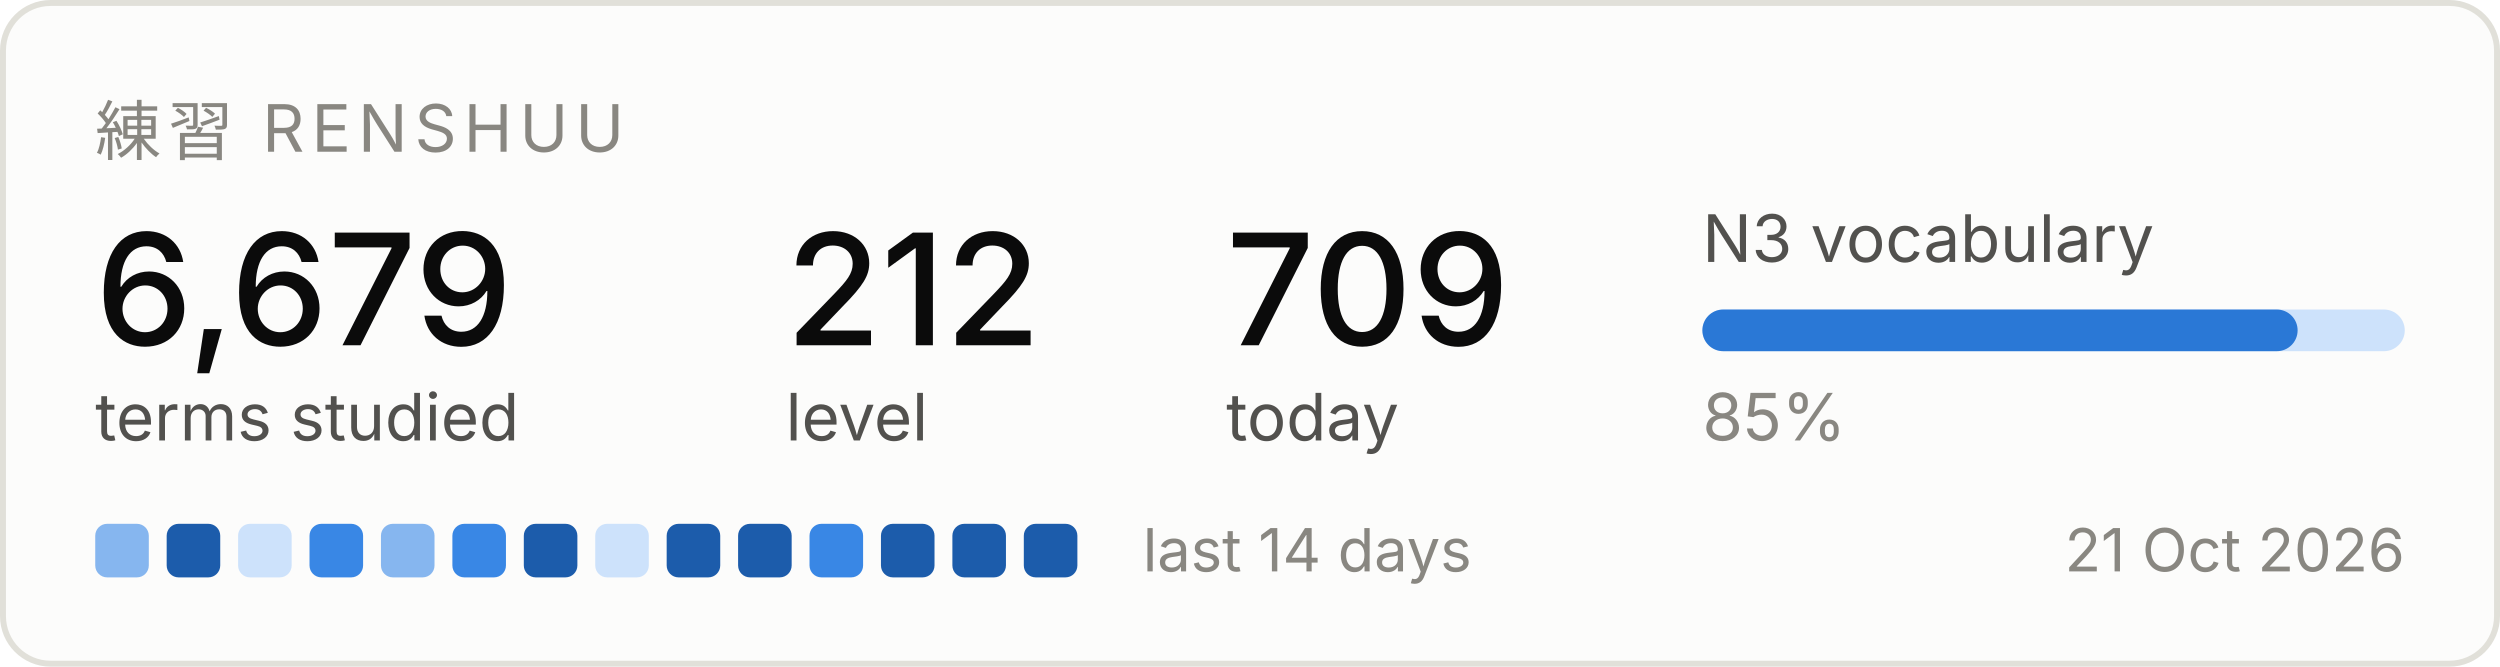
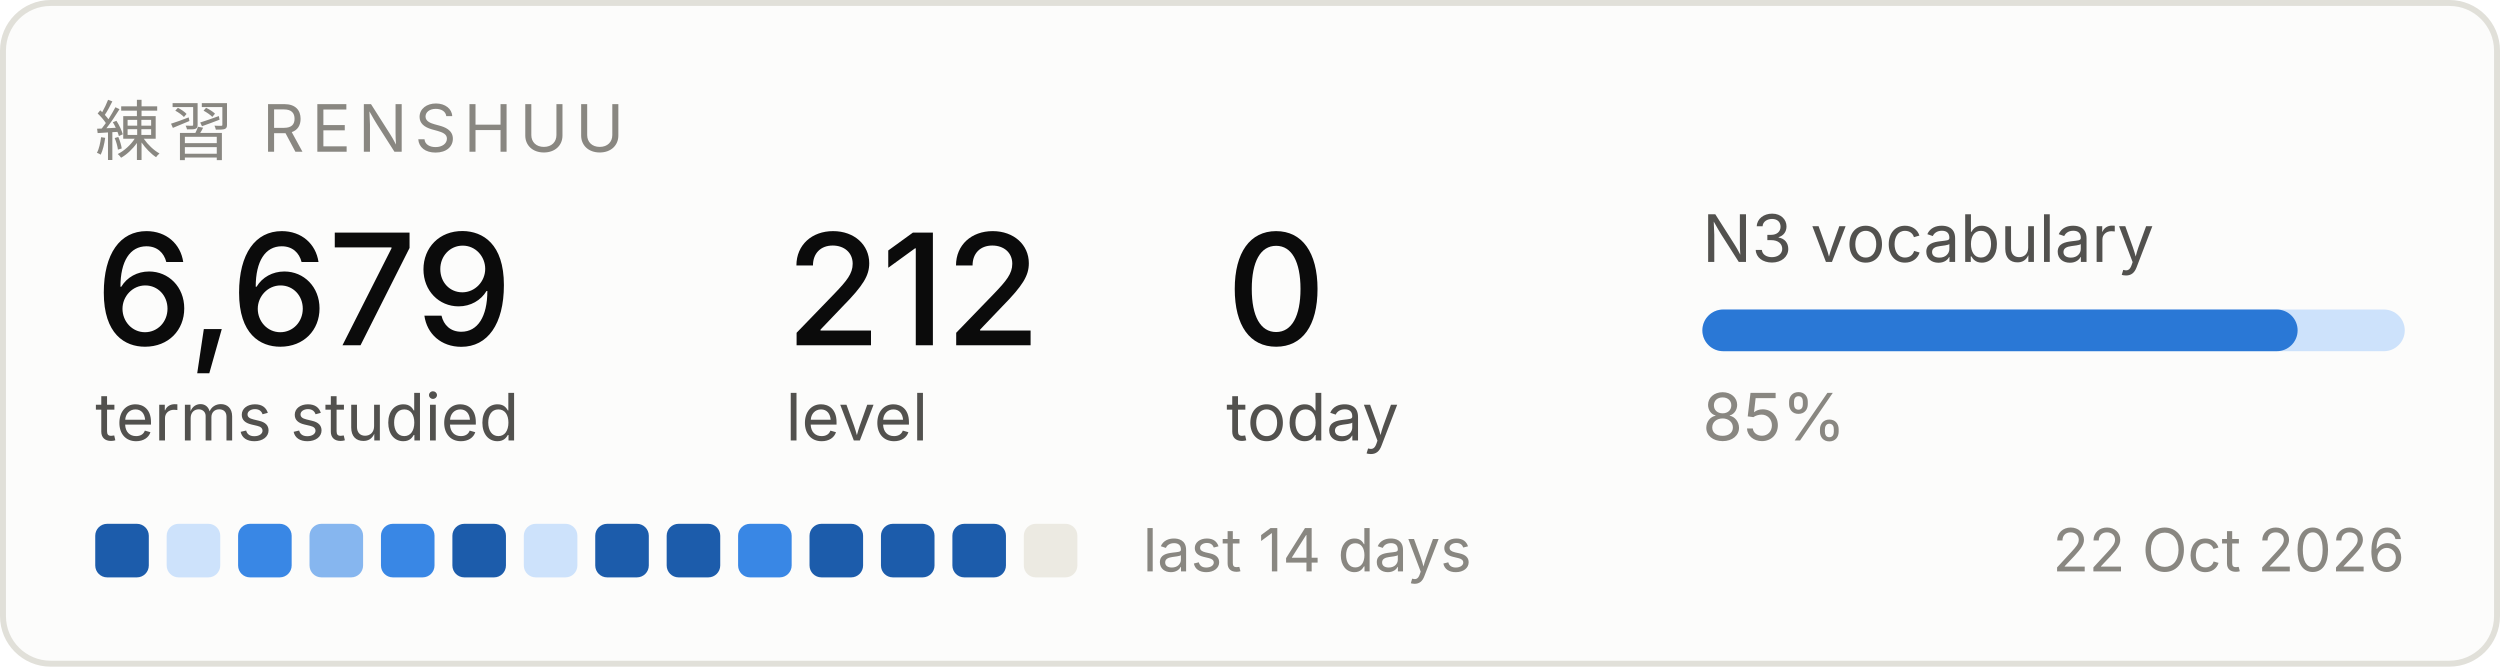
<svg xmlns="http://www.w3.org/2000/svg" width="420" height="112" viewBox="0 0 420 112" role="img" aria-label="Renshuu study progress">
  <rect x="0.5" y="0.5" width="419" height="111" rx="8" fill="#fcfcfb" stroke="#e1e0d9" />
  <text x="16" y="26" font-family="system-ui, -apple-system, Segoe UI, sans-serif" font-size="11" fill="#898781" letter-spacing="1.2">練習  RENSHUU</text>
  <text x="16" y="58" font-family="system-ui, -apple-system, Segoe UI, sans-serif" font-size="26" fill="#0b0b0b" font-weight="500">6,679</text>
  <text x="16" y="74" font-family="system-ui, -apple-system, Segoe UI, sans-serif" font-size="11" fill="#52514e">terms studied</text>
  <text x="132" y="58" font-family="system-ui, -apple-system, Segoe UI, sans-serif" font-size="26" fill="#0b0b0b" font-weight="500">212</text>
  <text x="132" y="74" font-family="system-ui, -apple-system, Segoe UI, sans-serif" font-size="11" fill="#52514e">level</text>
-   <text x="206" y="58" font-family="system-ui, -apple-system, Segoe UI, sans-serif" font-size="26" fill="#0b0b0b" font-weight="500">709</text>
+   <text x="206" y="58" font-family="system-ui, -apple-system, Segoe UI, sans-serif" font-size="26" fill="#0b0b0b" font-weight="500">0</text>
  <text x="206" y="74" font-family="system-ui, -apple-system, Segoe UI, sans-serif" font-size="11" fill="#52514e">today</text>
  <text x="286" y="44" font-family="system-ui, -apple-system, Segoe UI, sans-serif" font-size="11" fill="#52514e">N3 vocabulary</text>
  <rect x="286" y="52" width="118" height="7" rx="3.5" fill="#cde2fb" />
  <rect x="286" y="52" width="100" height="7" rx="3.5" fill="#2a78d6" />
  <text x="286" y="74" font-family="system-ui, -apple-system, Segoe UI, sans-serif" font-size="11" fill="#898781">85%</text>
-   <rect x="16" y="88" width="9" height="9" rx="2" fill="#86b6ef" />
-   <rect x="28" y="88" width="9" height="9" rx="2" fill="#1c5cab" />
-   <rect x="40" y="88" width="9" height="9" rx="2" fill="#cde2fb" />
-   <rect x="52" y="88" width="9" height="9" rx="2" fill="#3987e5" />
-   <rect x="64" y="88" width="9" height="9" rx="2" fill="#86b6ef" />
-   <rect x="76" y="88" width="9" height="9" rx="2" fill="#3987e5" />
-   <rect x="88" y="88" width="9" height="9" rx="2" fill="#1c5cab" />
-   <rect x="100" y="88" width="9" height="9" rx="2" fill="#cde2fb" />
+   <rect x="16" y="88" width="9" height="9" rx="2" fill="#1c5cab" />
+   <rect x="28" y="88" width="9" height="9" rx="2" fill="#cde2fb" />
+   <rect x="40" y="88" width="9" height="9" rx="2" fill="#3987e5" />
+   <rect x="52" y="88" width="9" height="9" rx="2" fill="#86b6ef" />
+   <rect x="64" y="88" width="9" height="9" rx="2" fill="#3987e5" />
+   <rect x="76" y="88" width="9" height="9" rx="2" fill="#1c5cab" />
+   <rect x="88" y="88" width="9" height="9" rx="2" fill="#cde2fb" />
+   <rect x="100" y="88" width="9" height="9" rx="2" fill="#1c5cab" />
  <rect x="112" y="88" width="9" height="9" rx="2" fill="#1c5cab" />
-   <rect x="124" y="88" width="9" height="9" rx="2" fill="#1c5cab" />
-   <rect x="136" y="88" width="9" height="9" rx="2" fill="#3987e5" />
+   <rect x="124" y="88" width="9" height="9" rx="2" fill="#3987e5" />
+   <rect x="136" y="88" width="9" height="9" rx="2" fill="#1c5cab" />
  <rect x="148" y="88" width="9" height="9" rx="2" fill="#1c5cab" />
  <rect x="160" y="88" width="9" height="9" rx="2" fill="#1c5cab" />
-   <rect x="172" y="88" width="9" height="9" rx="2" fill="#1c5cab" />
+   <rect x="172" y="88" width="9" height="9" rx="2" fill="#eceae2" />
  <text x="192" y="96" font-family="system-ui, -apple-system, Segoe UI, sans-serif" font-size="10" fill="#898781">last 14 days</text>
-   <text x="404" y="96" font-family="system-ui, -apple-system, Segoe UI, sans-serif" font-size="10" fill="#898781" text-anchor="end">21 Oct 2026</text>
+   <text x="404" y="96" font-family="system-ui, -apple-system, Segoe UI, sans-serif" font-size="10" fill="#898781" text-anchor="end">22 Oct 2026</text>
</svg>
